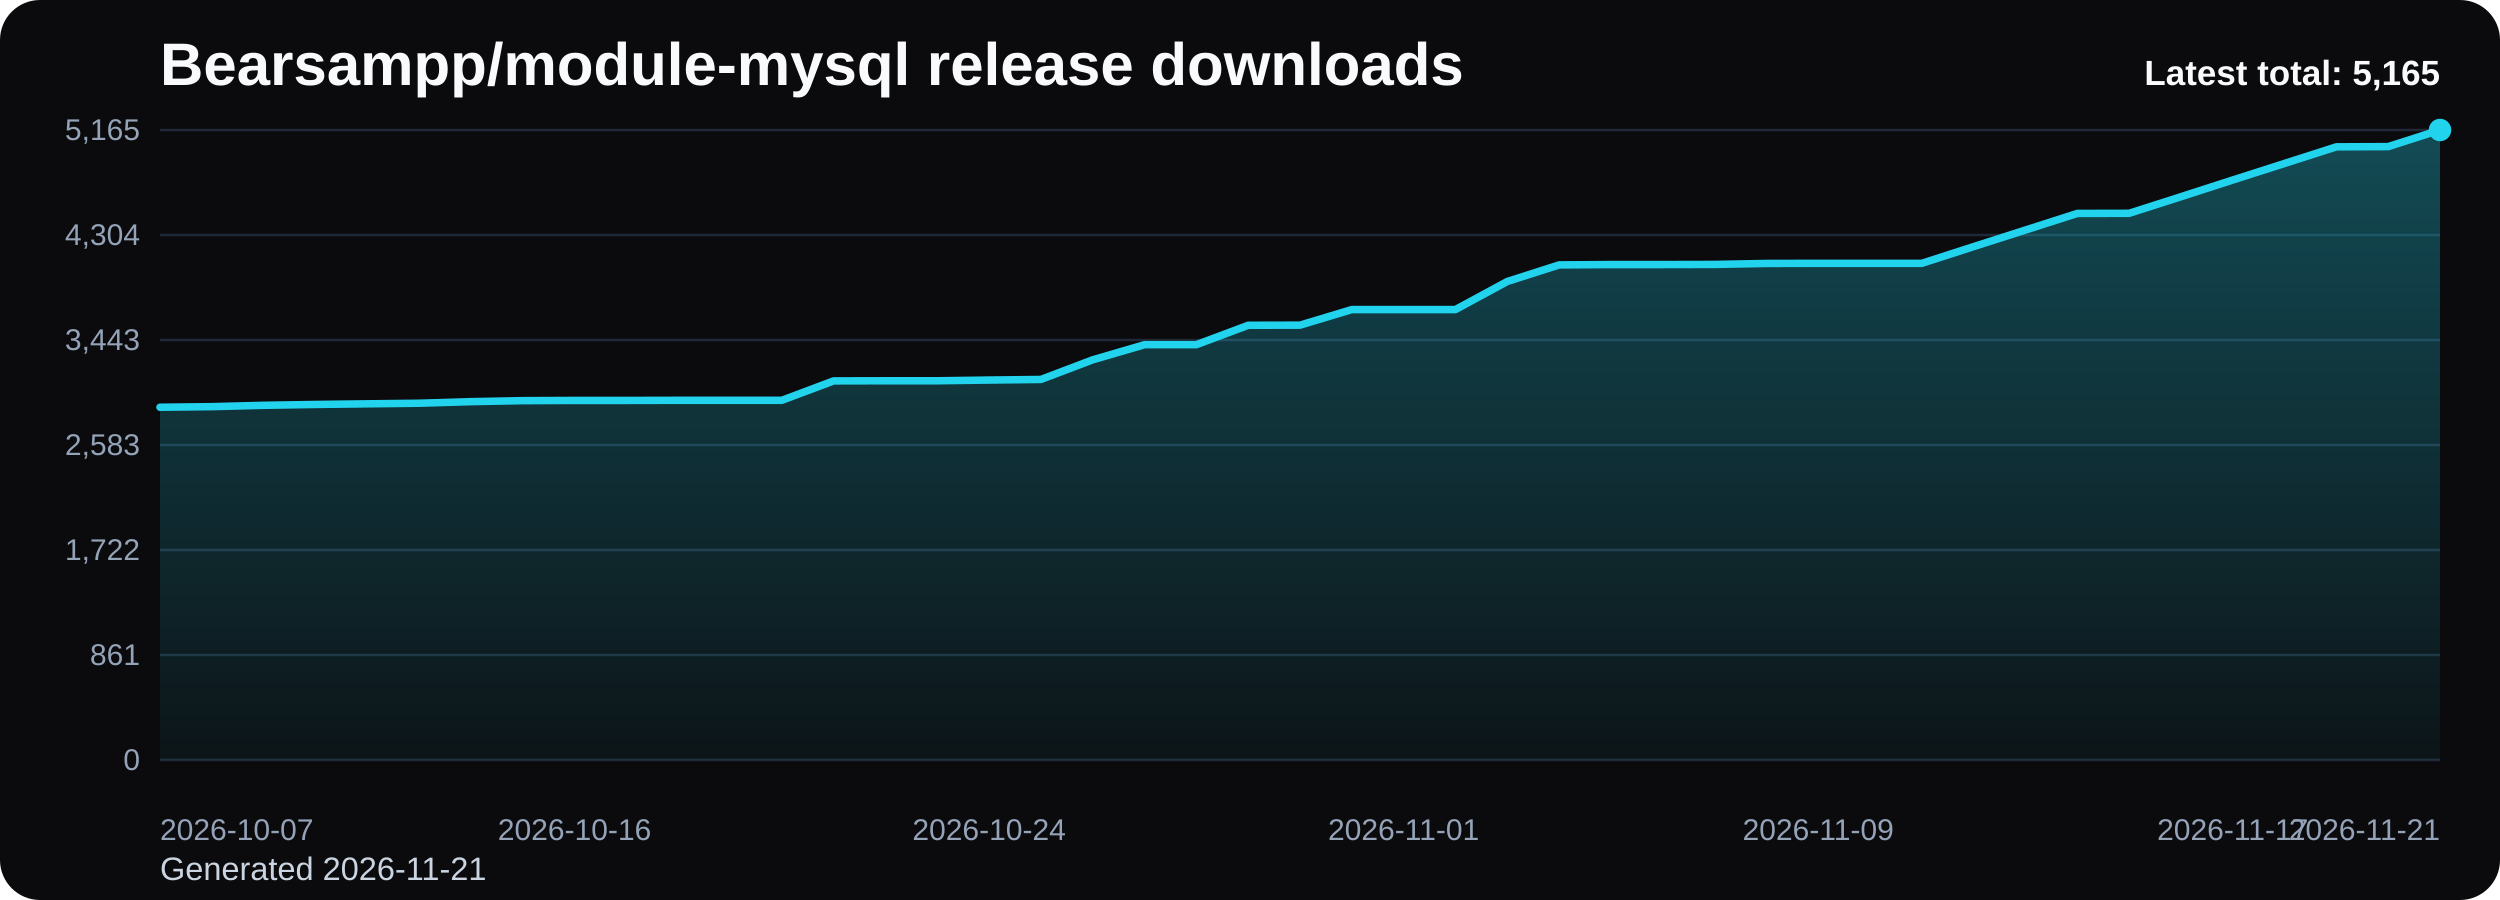
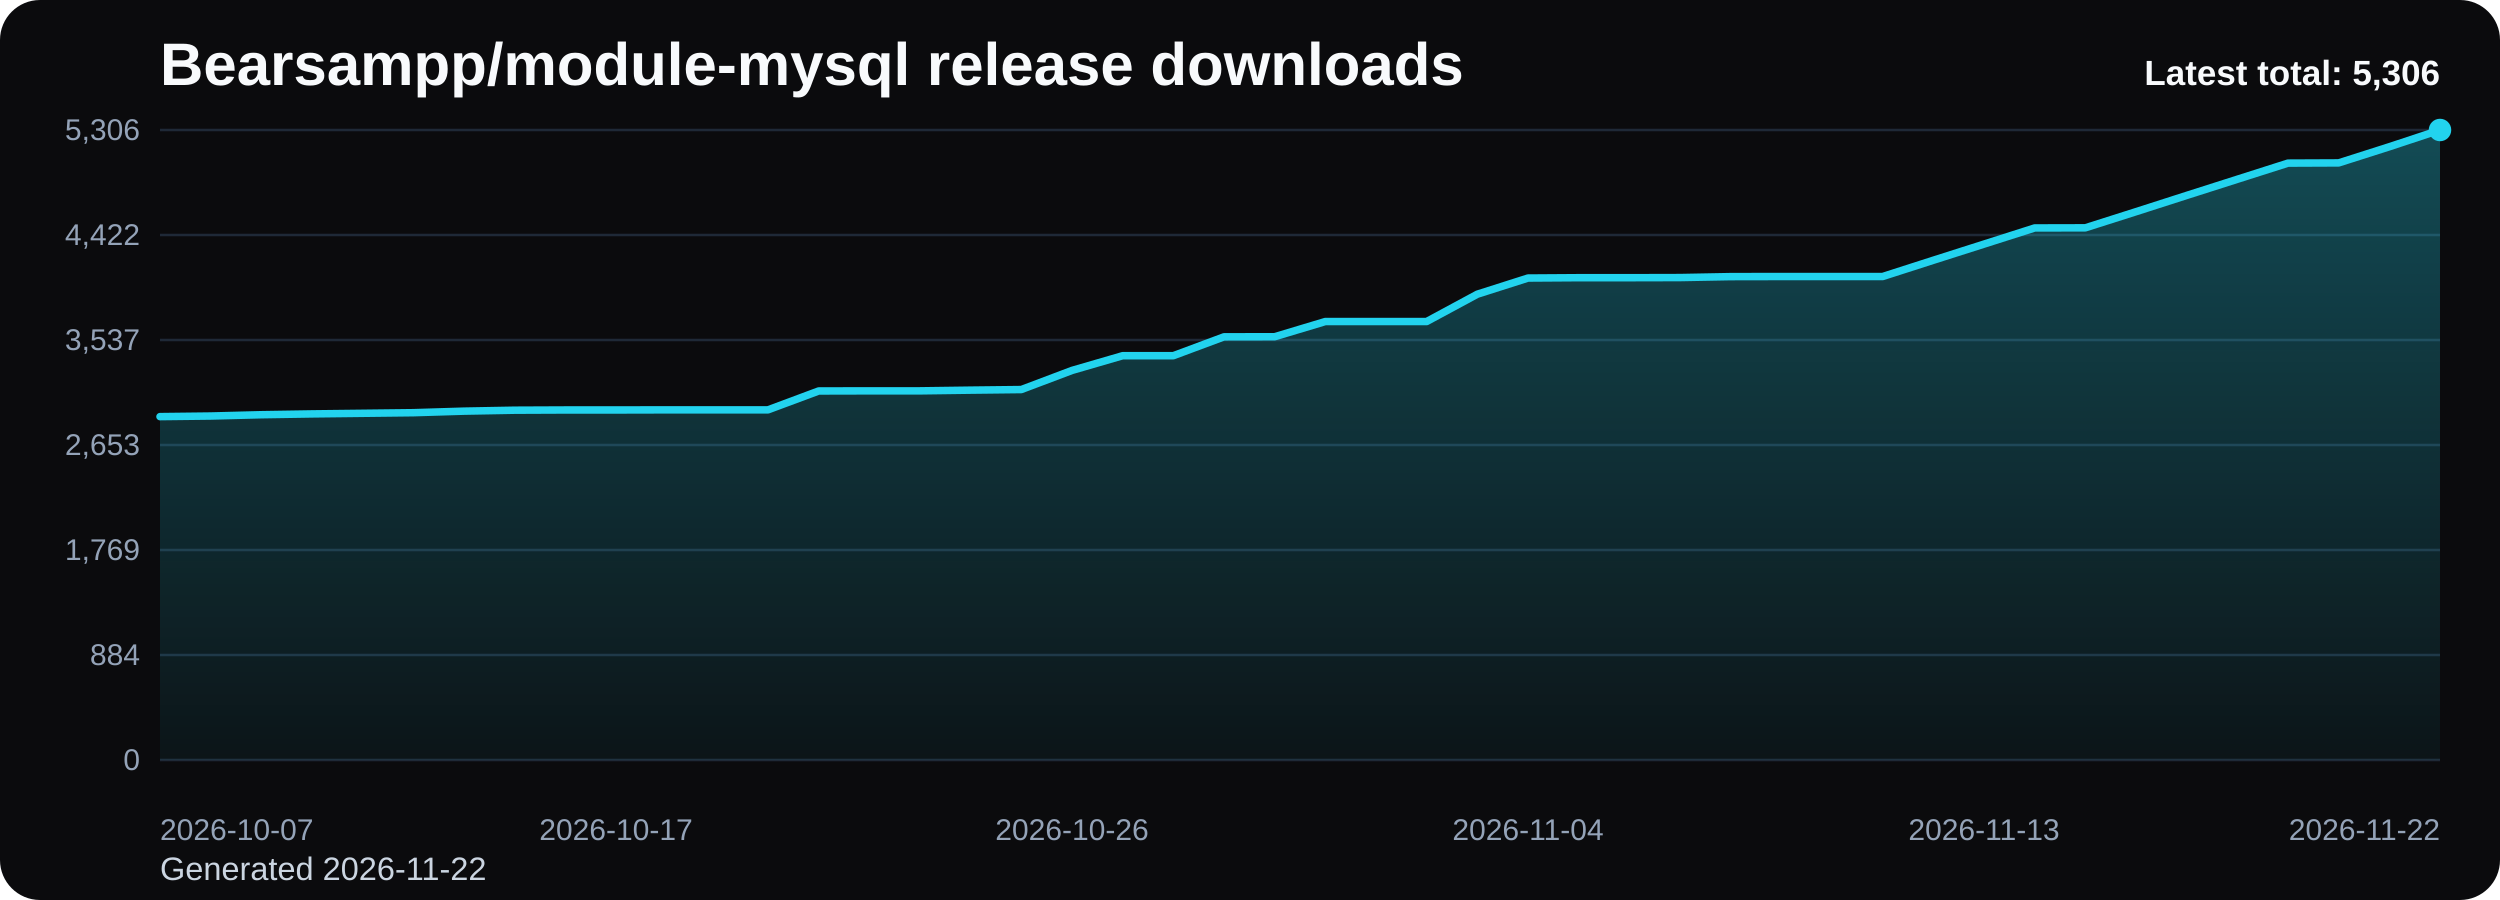
<svg xmlns="http://www.w3.org/2000/svg" viewBox="0 0 1000 360" role="img" aria-label="Bearsampp/module-mysql release downloads chart">
  <defs>
    <linearGradient id="fill-total-trend-black" x1="0" y1="0" x2="0" y2="1">
      <stop offset="0%" stop-color="#22d3ee" stop-opacity="0.32" />
      <stop offset="100%" stop-color="#22d3ee" stop-opacity="0.05" />
    </linearGradient>
    <style>
      .bg { fill: #0b0b0d; }
      .title { font: 700 24px Arial, sans-serif; fill: #f8fafc; }
      .sub { font: 400 13px Arial, sans-serif; fill: #cbd5e1; }
      .grid { stroke: #1f2937; stroke-width: 1; }
      .axis { font: 400 12px Arial, sans-serif; fill: #94a3b8; }
      .line { fill: none; stroke: #22d3ee; stroke-width: 3; stroke-linecap: round; stroke-linejoin: round; }
      .dot { fill: #22d3ee; }
      .value { font: 600 11px Arial, sans-serif; fill: #cbd5e1; }
      .latest { font: 700 14px Arial, sans-serif; fill: #f8fafc; }
    </style>
  </defs>
  <rect class="bg" x="0" y="0" width="1000" height="360" rx="16" />
  <text class="title" x="64" y="34">Bearsampp/module-mysql release downloads</text>
-   <text class="sub" x="64" y="352">Generated 2026-11-21</text>
+   <text class="sub" x="64" y="352">Generated 2026-11-22</text>
  <line x1="64" y1="52.00" x2="976" y2="52.00" class="grid" />
-   <text x="56" y="56.00" text-anchor="end" class="axis">5,165</text>
+   <text x="56" y="56.00" text-anchor="end" class="axis">5,306</text>
  <line x1="64" y1="94.00" x2="976" y2="94.00" class="grid" />
-   <text x="56" y="98.00" text-anchor="end" class="axis">4,304</text>
+   <text x="56" y="98.00" text-anchor="end" class="axis">4,422</text>
  <line x1="64" y1="136.00" x2="976" y2="136.00" class="grid" />
-   <text x="56" y="140.00" text-anchor="end" class="axis">3,443</text>
+   <text x="56" y="140.00" text-anchor="end" class="axis">3,537</text>
  <line x1="64" y1="178.00" x2="976" y2="178.00" class="grid" />
-   <text x="56" y="182.00" text-anchor="end" class="axis">2,583</text>
+   <text x="56" y="182.00" text-anchor="end" class="axis">2,653</text>
  <line x1="64" y1="220.00" x2="976" y2="220.00" class="grid" />
-   <text x="56" y="224.00" text-anchor="end" class="axis">1,722</text>
+   <text x="56" y="224.00" text-anchor="end" class="axis">1,769</text>
  <line x1="64" y1="262.00" x2="976" y2="262.00" class="grid" />
-   <text x="56" y="266.00" text-anchor="end" class="axis">861</text>
+   <text x="56" y="266.00" text-anchor="end" class="axis">884</text>
  <line x1="64" y1="304.00" x2="976" y2="304.00" class="grid" />
  <text x="56" y="308.00" text-anchor="end" class="axis">0</text>
-   <path d="M 64.00 304 L 64.00 162.90 L 84.73 162.66 L 105.45 162.12 L 126.18 161.78 L 146.91 161.53 L 167.64 161.29 L 188.36 160.66 L 209.09 160.26 L 229.82 160.17 L 250.55 160.17 L 271.27 160.12 L 292.00 160.12 L 312.73 160.12 L 333.45 152.36 L 354.18 152.31 L 374.91 152.31 L 395.64 152.02 L 416.36 151.78 L 437.09 143.92 L 457.82 137.87 L 478.55 137.87 L 499.27 130.11 L 520.00 130.06 L 540.73 123.82 L 561.45 123.82 L 582.18 123.82 L 602.91 112.60 L 623.64 105.96 L 644.36 105.82 L 665.09 105.82 L 685.82 105.77 L 706.55 105.38 L 727.27 105.33 L 748.00 105.33 L 768.73 105.33 L 789.45 98.64 L 810.18 92.01 L 830.91 85.37 L 851.64 85.32 L 872.36 78.69 L 893.09 72.00 L 913.82 65.37 L 934.55 58.73 L 955.27 58.64 L 976.00 52.00 L 976.00 304 Z" fill="url(#fill-total-trend-black)" />
-   <polyline class="line" points="64.00,162.90 84.73,162.66 105.45,162.12 126.18,161.78 146.91,161.53 167.64,161.29 188.36,160.66 209.09,160.26 229.82,160.17 250.55,160.17 271.27,160.12 292.00,160.12 312.73,160.12 333.45,152.36 354.18,152.31 374.91,152.31 395.64,152.02 416.36,151.78 437.09,143.92 457.82,137.87 478.55,137.87 499.27,130.11 520.00,130.06 540.73,123.82 561.45,123.82 582.18,123.82 602.91,112.60 623.64,105.96 644.36,105.82 665.09,105.82 685.82,105.77 706.55,105.38 727.27,105.33 748.00,105.33 768.73,105.33 789.45,98.64 810.18,92.01 830.91,85.37 851.64,85.32 872.36,78.69 893.09,72.00 913.82,65.37 934.55,58.73 955.27,58.64 976.00,52.00" />
+   <path d="M 64.00 304 L 64.00 166.65 L 84.27 166.41 L 104.53 165.89 L 124.80 165.56 L 145.07 165.32 L 165.33 165.08 L 185.60 164.46 L 205.87 164.08 L 226.13 163.99 L 246.40 163.99 L 266.67 163.94 L 286.93 163.94 L 307.20 163.94 L 327.47 156.39 L 347.73 156.34 L 368.00 156.34 L 388.27 156.06 L 408.53 155.82 L 428.80 148.17 L 449.07 142.28 L 469.33 142.28 L 489.60 134.73 L 509.87 134.69 L 530.13 128.61 L 550.40 128.61 L 570.67 128.61 L 590.93 117.68 L 611.20 111.22 L 631.47 111.08 L 651.73 111.08 L 672.00 111.03 L 692.27 110.65 L 712.53 110.61 L 732.80 110.61 L 753.07 110.61 L 773.33 104.10 L 793.60 97.64 L 813.87 91.18 L 834.13 91.13 L 854.40 84.68 L 874.67 78.17 L 894.93 71.71 L 915.20 65.25 L 935.47 65.16 L 955.73 58.70 L 976.00 52.00 L 976.00 304 Z" fill="url(#fill-total-trend-black)" />
+   <polyline class="line" points="64.00,166.65 84.27,166.41 104.53,165.89 124.80,165.56 145.07,165.32 165.33,165.08 185.60,164.46 205.87,164.08 226.13,163.99 246.40,163.99 266.67,163.94 286.93,163.94 307.20,163.94 327.47,156.39 347.73,156.34 368.00,156.34 388.27,156.06 408.53,155.82 428.80,148.17 449.07,142.28 469.33,142.28 489.60,134.73 509.87,134.69 530.13,128.61 550.40,128.61 570.67,128.61 590.93,117.68 611.20,111.22 631.47,111.08 651.73,111.08 672.00,111.03 692.27,110.65 712.53,110.61 732.80,110.61 753.07,110.61 773.33,104.10 793.60,97.64 813.87,91.18 834.13,91.13 854.40,84.68 874.67,78.17 894.93,71.71 915.20,65.25 935.47,65.16 955.73,58.70 976.00,52.00" />
  <circle class="dot" cx="976.00" cy="52.00" r="4.5" />
  <text class="axis" x="64.00" y="336" text-anchor="start">2026-10-07</text>
-   <text class="axis" x="229.82" y="336" text-anchor="middle">2026-10-16</text>
-   <text class="axis" x="395.64" y="336" text-anchor="middle">2026-10-24</text>
-   <text class="axis" x="561.45" y="336" text-anchor="middle">2026-11-01</text>
-   <text class="axis" x="727.27" y="336" text-anchor="middle">2026-11-09</text>
-   <text class="axis" x="893.09" y="336" text-anchor="middle">2026-11-17</text>
-   <text class="axis" x="976.00" y="336" text-anchor="end">2026-11-21</text>
-   <text class="latest" x="976" y="34" text-anchor="end">Latest total: 5,165</text>
+   <text class="axis" x="246.40" y="336" text-anchor="middle">2026-10-17</text>
+   <text class="axis" x="428.80" y="336" text-anchor="middle">2026-10-26</text>
+   <text class="axis" x="611.20" y="336" text-anchor="middle">2026-11-04</text>
+   <text class="axis" x="793.60" y="336" text-anchor="middle">2026-11-13</text>
+   <text class="axis" x="976.00" y="336" text-anchor="end">2026-11-22</text>
+   <text class="latest" x="976" y="34" text-anchor="end">Latest total: 5,306</text>
</svg>
